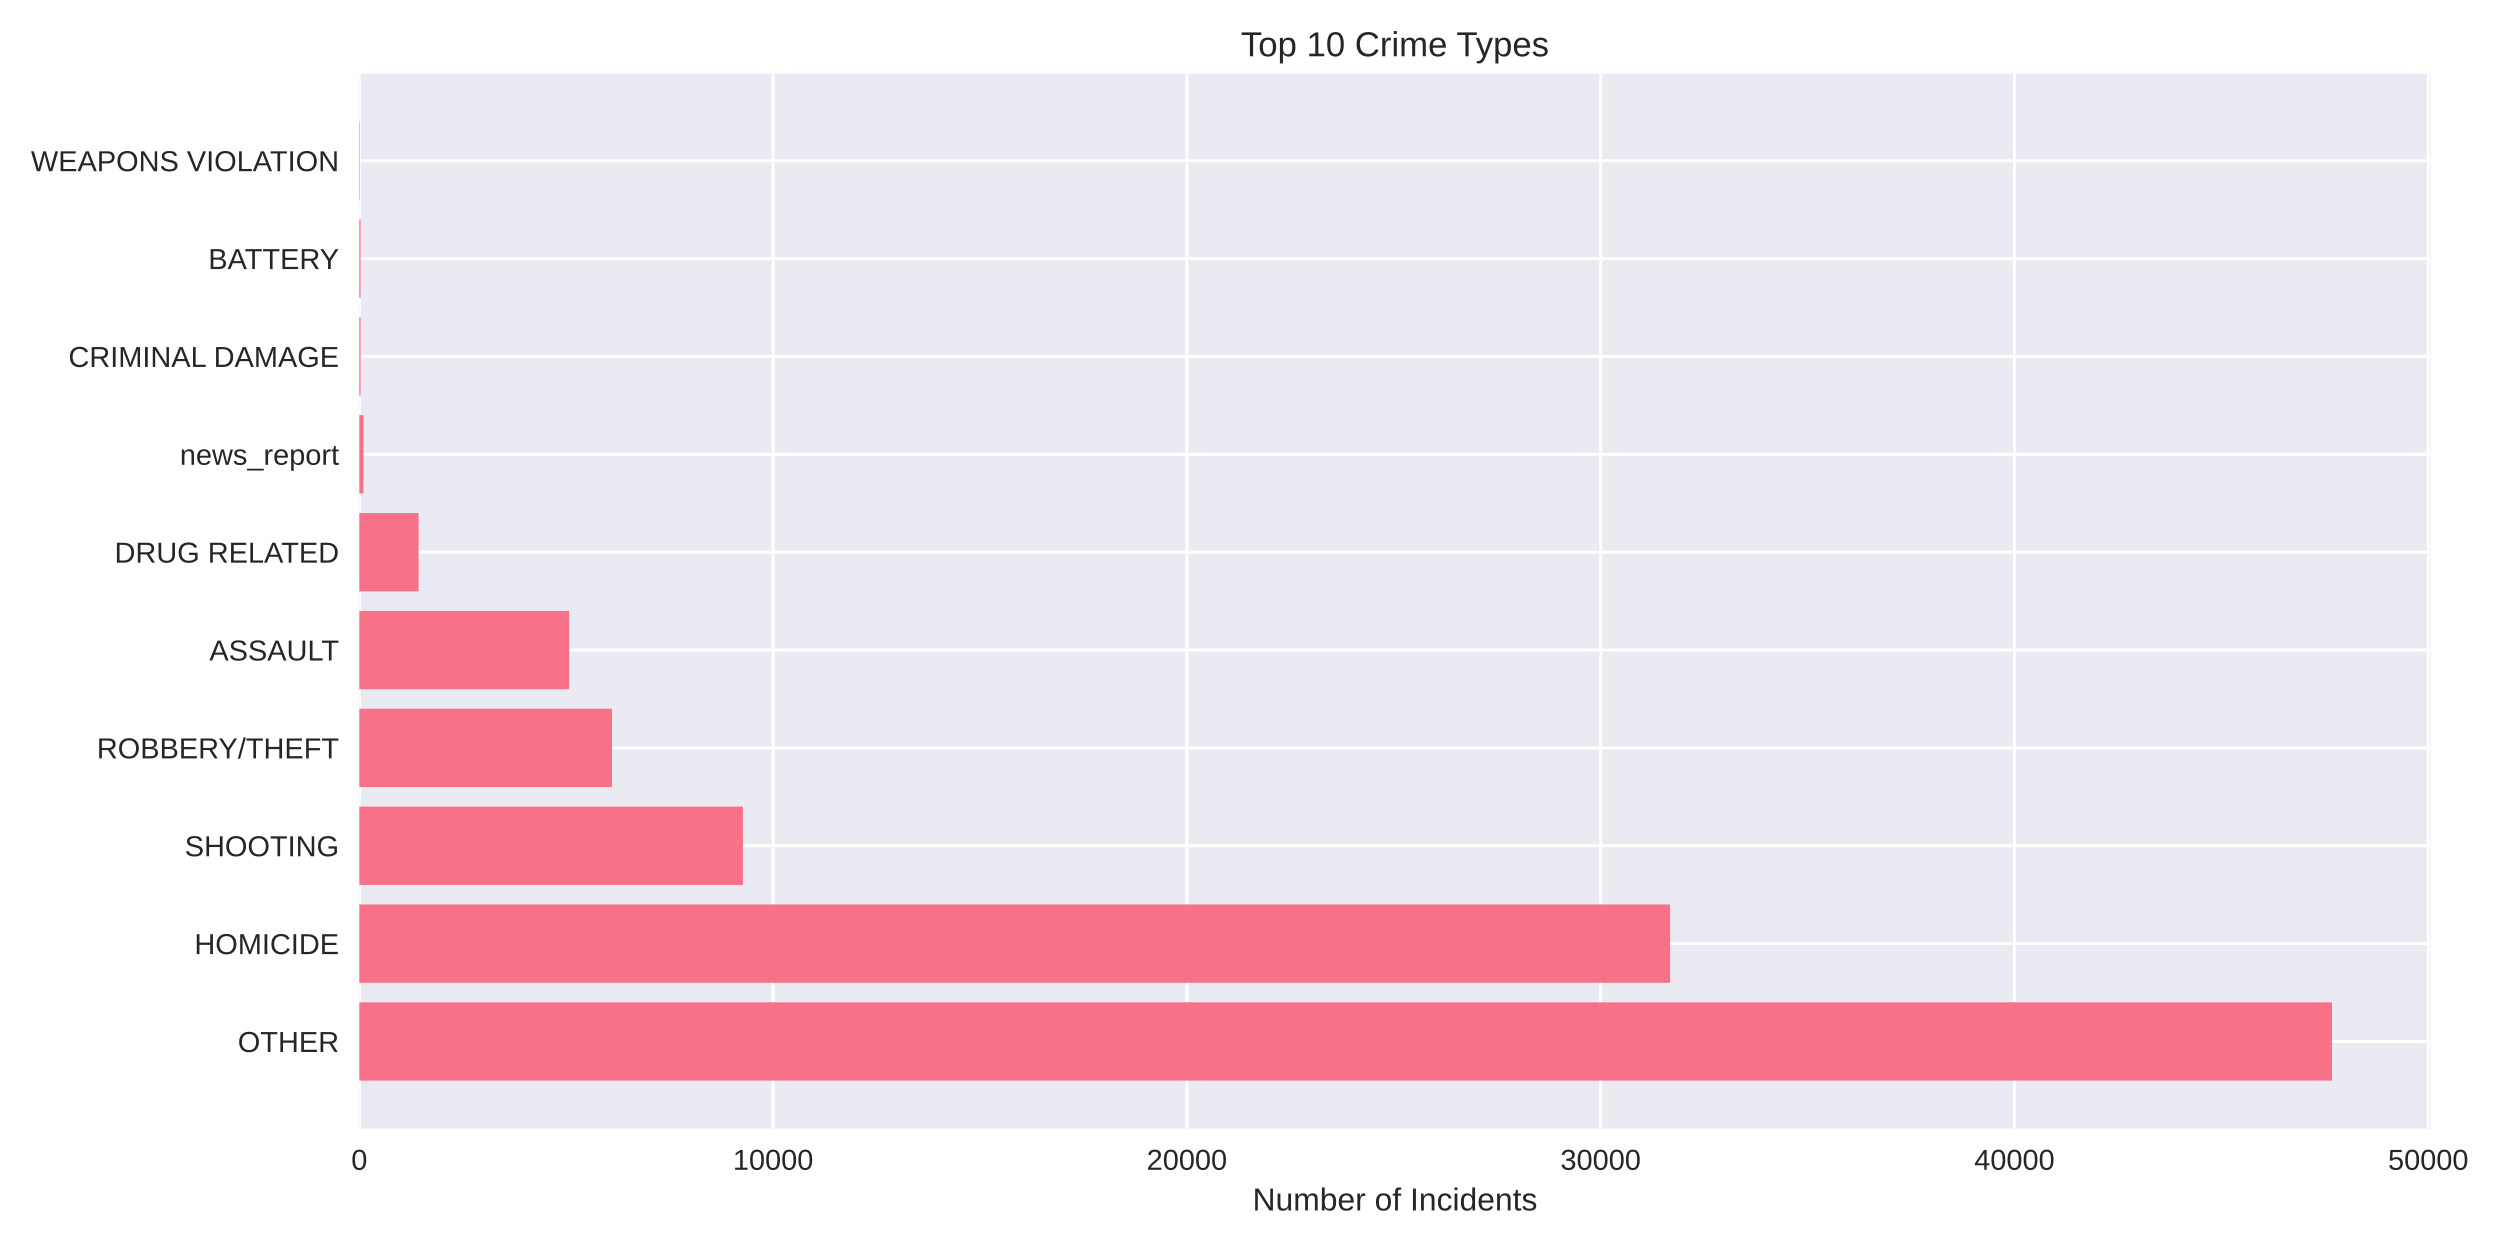
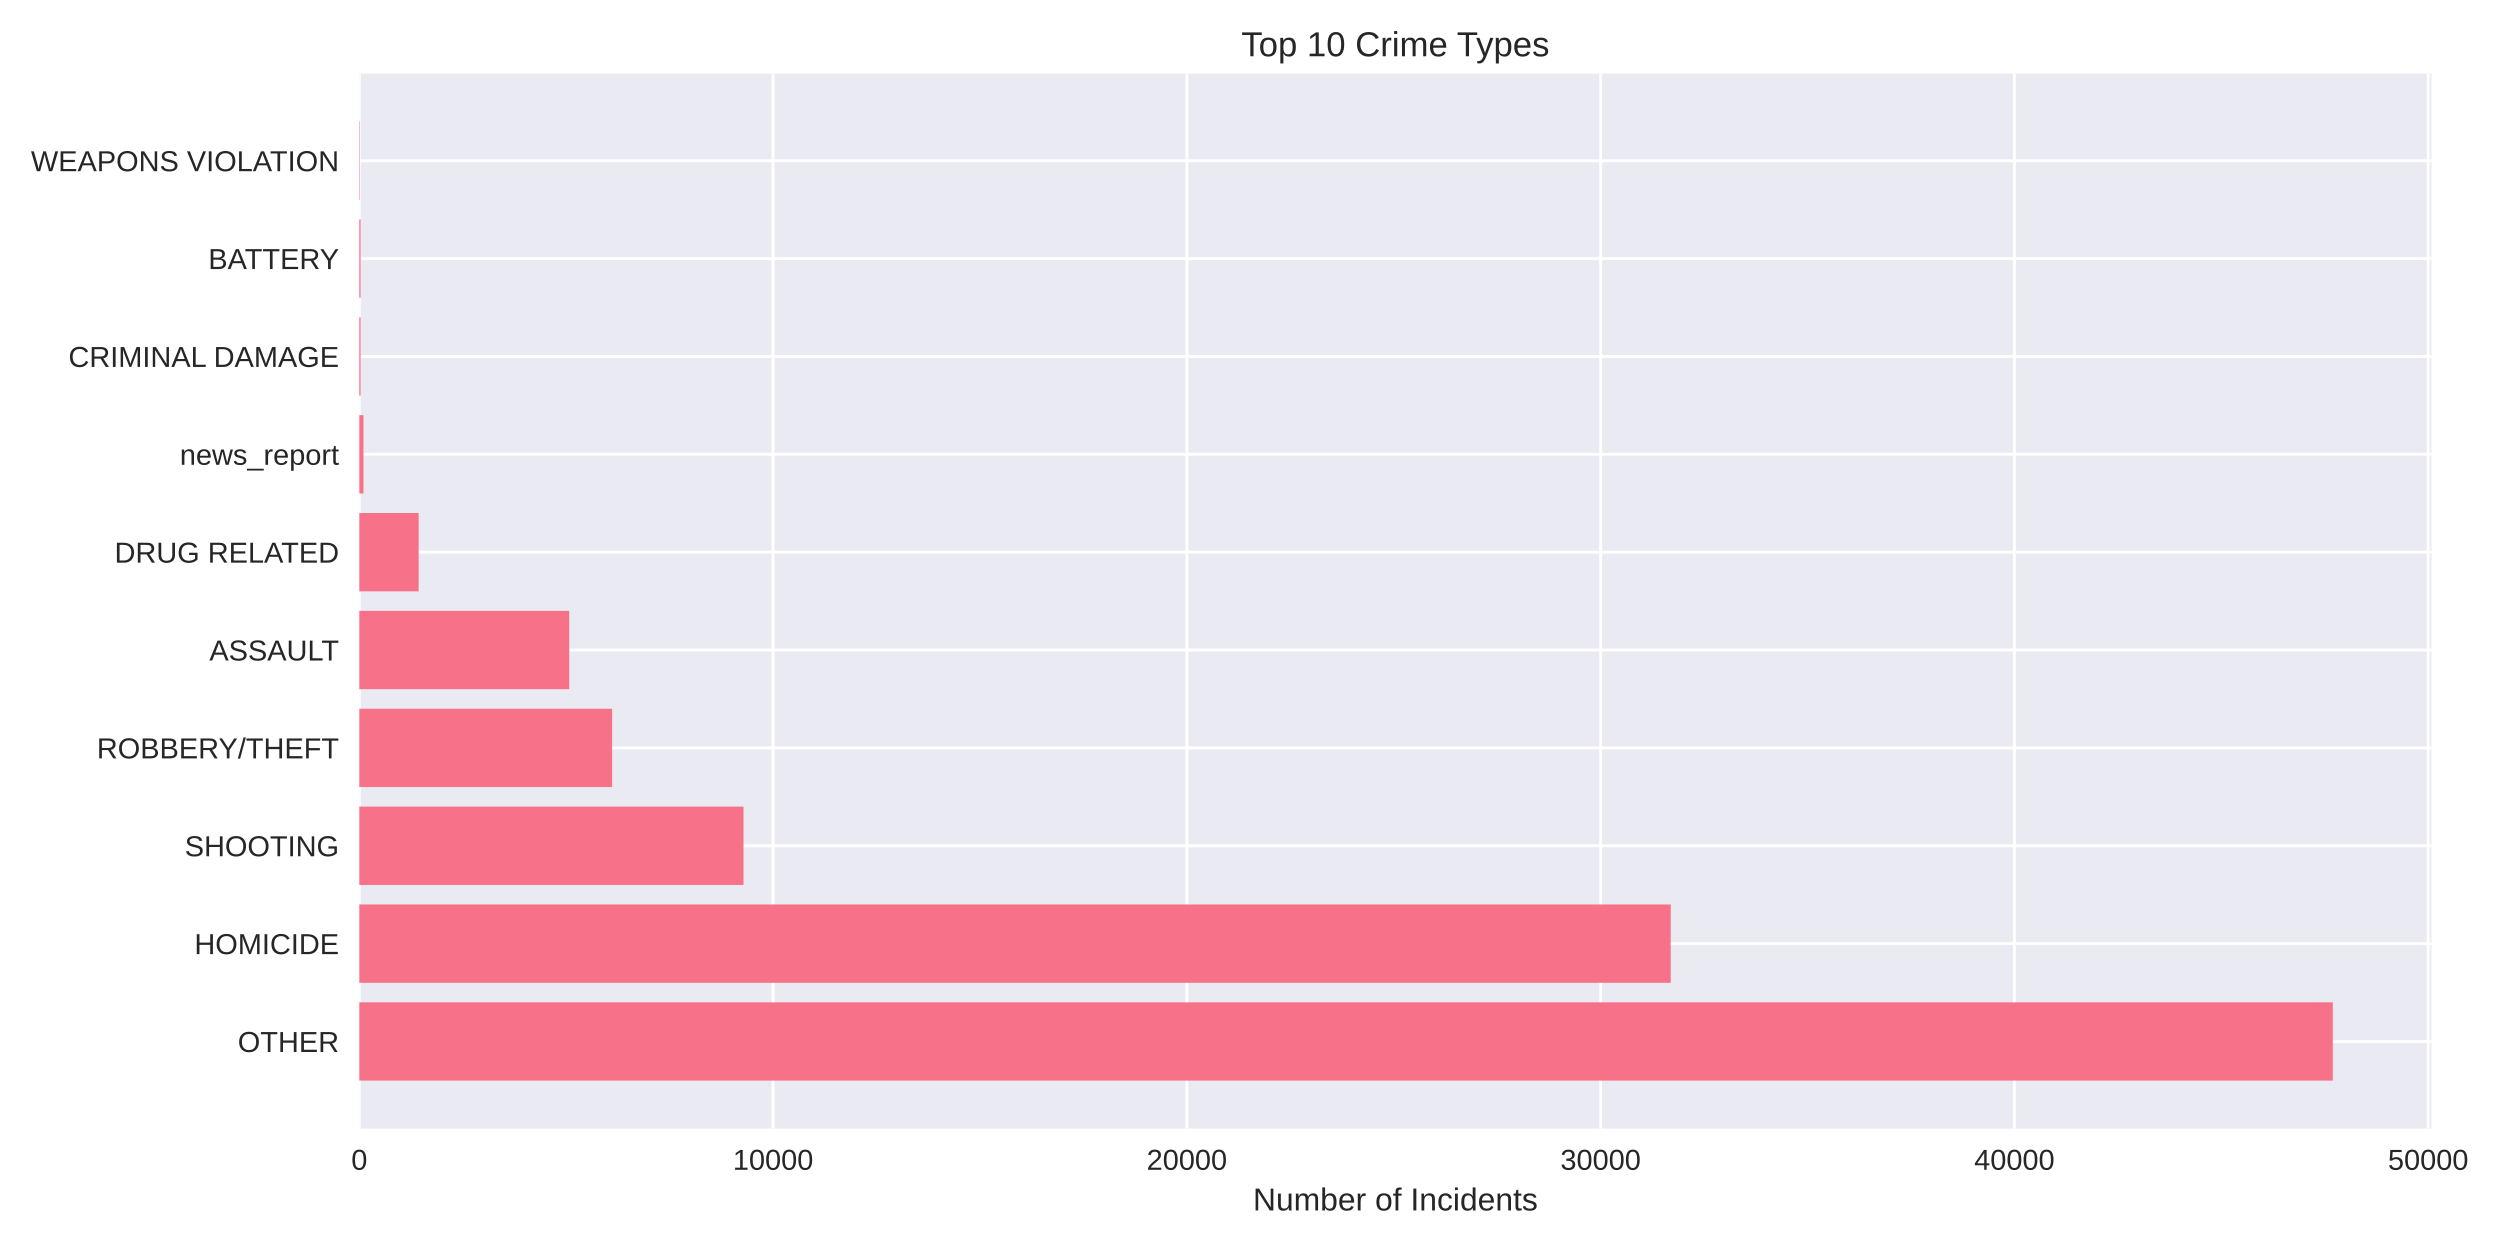
<svg xmlns="http://www.w3.org/2000/svg" width="864pt" height="432pt" viewBox="0 0 864 432" version="1.1">
  <defs>
    <style type="text/css">*{stroke-linejoin: round; stroke-linecap: butt}</style>
  </defs>
  <g id="figure_1">
    <g id="patch_1">
      <path d="M 0 432  L 864 432  L 864 0  L 0 0  z " style="fill: #ffffff" />
    </g>
    <g id="axes_1">
      <g id="patch_2">
-         <path d="M 124.18 390.04  L 840.022 390.04  L 840.022 25.44  L 124.18 25.44  z " style="fill: #eaeaf2" />
+         <path d="M 124.18 390.04  L 840.316 390.04  L 840.316 25.44  L 124.18 25.44  z " style="fill: #eaeaf2" />
      </g>
      <g id="matplotlib.axis_1">
        <g id="xtick_1">
          <g id="line2d_1">
-             <path d="M 124.18 390.04  L 124.18 25.44  " clip-path="url(#p3676a86a10)" style="fill: none; stroke: #ffffff; stroke-linecap: round" />
+             <path d="M 124.18 390.04  L 124.18 25.44  " clip-path="url(#p93fe3217c6)" style="fill: none; stroke: #ffffff; stroke-linecap: round" />
          </g>
          <g id="line2d_2" />
          <g id="text_1">
            <text style="fill: #262626; font: 10px 'Arial', 'Liberation Sans', 'DejaVu Sans', 'Bitstream Vera Sans', sans-serif; text-anchor: middle" x="124.18" y="404.287" transform="rotate(-0 124.18 404.2869)">0</text>
          </g>
        </g>
        <g id="xtick_2">
          <g id="line2d_3">
-             <path d="M 267.183 390.04  L 267.183 25.44  " clip-path="url(#p3676a86a10)" style="fill: none; stroke: #ffffff; stroke-linecap: round" />
+             <path d="M 267.179 390.04  L 267.179 25.44  " clip-path="url(#p93fe3217c6)" style="fill: none; stroke: #ffffff; stroke-linecap: round" />
          </g>
          <g id="line2d_4" />
          <g id="text_2">
-             <text style="fill: #262626; font: 10px 'Arial', 'Liberation Sans', 'DejaVu Sans', 'Bitstream Vera Sans', sans-serif; text-anchor: middle" x="267.183" y="404.287" transform="rotate(-0 267.1833 404.2869)">10000</text>
+             <text style="fill: #262626; font: 10px 'Arial', 'Liberation Sans', 'DejaVu Sans', 'Bitstream Vera Sans', sans-serif; text-anchor: middle" x="267.179" y="404.287" transform="rotate(-0 267.1792 404.2869)">10000</text>
          </g>
        </g>
        <g id="xtick_3">
          <g id="line2d_5">
-             <path d="M 410.187 390.04  L 410.187 25.44  " clip-path="url(#p3676a86a10)" style="fill: none; stroke: #ffffff; stroke-linecap: round" />
+             <path d="M 410.178 390.04  L 410.178 25.44  " clip-path="url(#p93fe3217c6)" style="fill: none; stroke: #ffffff; stroke-linecap: round" />
          </g>
          <g id="line2d_6" />
          <g id="text_3">
-             <text style="fill: #262626; font: 10px 'Arial', 'Liberation Sans', 'DejaVu Sans', 'Bitstream Vera Sans', sans-serif; text-anchor: middle" x="410.187" y="404.287" transform="rotate(-0 410.1867 404.2869)">20000</text>
+             <text style="fill: #262626; font: 10px 'Arial', 'Liberation Sans', 'DejaVu Sans', 'Bitstream Vera Sans', sans-serif; text-anchor: middle" x="410.178" y="404.287" transform="rotate(-0 410.1784 404.2869)">20000</text>
          </g>
        </g>
        <g id="xtick_4">
          <g id="line2d_7">
-             <path d="M 553.19 390.04  L 553.19 25.44  " clip-path="url(#p3676a86a10)" style="fill: none; stroke: #ffffff; stroke-linecap: round" />
+             <path d="M 553.178 390.04  L 553.178 25.44  " clip-path="url(#p93fe3217c6)" style="fill: none; stroke: #ffffff; stroke-linecap: round" />
          </g>
          <g id="line2d_8" />
          <g id="text_4">
-             <text style="fill: #262626; font: 10px 'Arial', 'Liberation Sans', 'DejaVu Sans', 'Bitstream Vera Sans', sans-serif; text-anchor: middle" x="553.19" y="404.287" transform="rotate(-0 553.19 404.2869)">30000</text>
+             <text style="fill: #262626; font: 10px 'Arial', 'Liberation Sans', 'DejaVu Sans', 'Bitstream Vera Sans', sans-serif; text-anchor: middle" x="553.178" y="404.287" transform="rotate(-0 553.1775 404.2869)">30000</text>
          </g>
        </g>
        <g id="xtick_5">
          <g id="line2d_9">
-             <path d="M 696.193 390.04  L 696.193 25.44  " clip-path="url(#p3676a86a10)" style="fill: none; stroke: #ffffff; stroke-linecap: round" />
+             <path d="M 696.177 390.04  L 696.177 25.44  " clip-path="url(#p93fe3217c6)" style="fill: none; stroke: #ffffff; stroke-linecap: round" />
          </g>
          <g id="line2d_10" />
          <g id="text_5">
-             <text style="fill: #262626; font: 10px 'Arial', 'Liberation Sans', 'DejaVu Sans', 'Bitstream Vera Sans', sans-serif; text-anchor: middle" x="696.193" y="404.287" transform="rotate(-0 696.1934 404.2869)">40000</text>
+             <text style="fill: #262626; font: 10px 'Arial', 'Liberation Sans', 'DejaVu Sans', 'Bitstream Vera Sans', sans-serif; text-anchor: middle" x="696.177" y="404.287" transform="rotate(-0 696.1767 404.2869)">40000</text>
          </g>
        </g>
        <g id="xtick_6">
          <g id="line2d_11">
-             <path d="M 839.197 390.04  L 839.197 25.44  " clip-path="url(#p3676a86a10)" style="fill: none; stroke: #ffffff; stroke-linecap: round" />
+             <path d="M 839.176 390.04  L 839.176 25.44  " clip-path="url(#p93fe3217c6)" style="fill: none; stroke: #ffffff; stroke-linecap: round" />
          </g>
          <g id="line2d_12" />
          <g id="text_6">
-             <text style="fill: #262626; font: 10px 'Arial', 'Liberation Sans', 'DejaVu Sans', 'Bitstream Vera Sans', sans-serif; text-anchor: middle" x="839.197" y="404.287" transform="rotate(-0 839.1967 404.2869)">50000</text>
+             <text style="fill: #262626; font: 10px 'Arial', 'Liberation Sans', 'DejaVu Sans', 'Bitstream Vera Sans', sans-serif; text-anchor: middle" x="839.176" y="404.287" transform="rotate(-0 839.1759 404.2869)">50000</text>
          </g>
        </g>
        <g id="text_7">
-           <text style="fill: #262626; font: 11px 'Arial', 'Liberation Sans', 'DejaVu Sans', 'Bitstream Vera Sans', sans-serif; text-anchor: middle" x="482.101" y="418.333" transform="rotate(-0 482.1009 418.3334)">Number of Incidents</text>
+           <text style="fill: #262626; font: 11px 'Arial', 'Liberation Sans', 'DejaVu Sans', 'Bitstream Vera Sans', sans-serif; text-anchor: middle" x="482.248" y="418.333" transform="rotate(-0 482.2482 418.3334)">Number of Incidents</text>
        </g>
      </g>
      <g id="matplotlib.axis_2">
        <g id="ytick_1">
          <g id="line2d_13">
-             <path d="M 124.18 359.939  L 840.022 359.939  " clip-path="url(#p3676a86a10)" style="fill: none; stroke: #ffffff; stroke-linecap: round" />
+             <path d="M 124.18 359.939  L 840.316 359.939  " clip-path="url(#p93fe3217c6)" style="fill: none; stroke: #ffffff; stroke-linecap: round" />
          </g>
          <g id="line2d_14" />
          <g id="text_8">
            <text style="fill: #262626; font: 10px 'Arial', 'Liberation Sans', 'DejaVu Sans', 'Bitstream Vera Sans', sans-serif; text-anchor: end" x="117.18" y="363.562" transform="rotate(-0 117.18 363.562)">OTHER</text>
          </g>
        </g>
        <g id="ytick_2">
          <g id="line2d_15">
-             <path d="M 124.18 326.117  L 840.022 326.117  " clip-path="url(#p3676a86a10)" style="fill: none; stroke: #ffffff; stroke-linecap: round" />
+             <path d="M 124.18 326.117  L 840.316 326.117  " clip-path="url(#p93fe3217c6)" style="fill: none; stroke: #ffffff; stroke-linecap: round" />
          </g>
          <g id="line2d_16" />
          <g id="text_9">
            <text style="fill: #262626; font: 10px 'Arial', 'Liberation Sans', 'DejaVu Sans', 'Bitstream Vera Sans', sans-serif; text-anchor: end" x="117.18" y="329.74" transform="rotate(-0 117.18 329.7401)">HOMICIDE</text>
          </g>
        </g>
        <g id="ytick_3">
          <g id="line2d_17">
-             <path d="M 124.18 292.295  L 840.022 292.295  " clip-path="url(#p3676a86a10)" style="fill: none; stroke: #ffffff; stroke-linecap: round" />
+             <path d="M 124.18 292.295  L 840.316 292.295  " clip-path="url(#p93fe3217c6)" style="fill: none; stroke: #ffffff; stroke-linecap: round" />
          </g>
          <g id="line2d_18" />
          <g id="text_10">
            <text style="fill: #262626; font: 10px 'Arial', 'Liberation Sans', 'DejaVu Sans', 'Bitstream Vera Sans', sans-serif; text-anchor: end" x="117.18" y="295.918" transform="rotate(-0 117.18 295.9182)">SHOOTING</text>
          </g>
        </g>
        <g id="ytick_4">
          <g id="line2d_19">
-             <path d="M 124.18 258.473  L 840.022 258.473  " clip-path="url(#p3676a86a10)" style="fill: none; stroke: #ffffff; stroke-linecap: round" />
+             <path d="M 124.18 258.473  L 840.316 258.473  " clip-path="url(#p93fe3217c6)" style="fill: none; stroke: #ffffff; stroke-linecap: round" />
          </g>
          <g id="line2d_20" />
          <g id="text_11">
            <text style="fill: #262626; font: 10px 'Arial', 'Liberation Sans', 'DejaVu Sans', 'Bitstream Vera Sans', sans-serif; text-anchor: end" x="117.18" y="262.096" transform="rotate(-0 117.18 262.0963)">ROBBERY/THEFT</text>
          </g>
        </g>
        <g id="ytick_5">
          <g id="line2d_21">
-             <path d="M 124.18 224.651  L 840.022 224.651  " clip-path="url(#p3676a86a10)" style="fill: none; stroke: #ffffff; stroke-linecap: round" />
+             <path d="M 124.18 224.651  L 840.316 224.651  " clip-path="url(#p93fe3217c6)" style="fill: none; stroke: #ffffff; stroke-linecap: round" />
          </g>
          <g id="line2d_22" />
          <g id="text_12">
            <text style="fill: #262626; font: 10px 'Arial', 'Liberation Sans', 'DejaVu Sans', 'Bitstream Vera Sans', sans-serif; text-anchor: end" x="117.18" y="228.274" transform="rotate(-0 117.18 228.2744)">ASSAULT</text>
          </g>
        </g>
        <g id="ytick_6">
          <g id="line2d_23">
-             <path d="M 124.18 190.829  L 840.022 190.829  " clip-path="url(#p3676a86a10)" style="fill: none; stroke: #ffffff; stroke-linecap: round" />
+             <path d="M 124.18 190.829  L 840.316 190.829  " clip-path="url(#p93fe3217c6)" style="fill: none; stroke: #ffffff; stroke-linecap: round" />
          </g>
          <g id="line2d_24" />
          <g id="text_13">
            <text style="fill: #262626; font: 10px 'Arial', 'Liberation Sans', 'DejaVu Sans', 'Bitstream Vera Sans', sans-serif; text-anchor: end" x="117.18" y="194.452" transform="rotate(-0 117.18 194.4525)">DRUG RELATED</text>
          </g>
        </g>
        <g id="ytick_7">
          <g id="line2d_25">
-             <path d="M 124.18 157.007  L 840.022 157.007  " clip-path="url(#p3676a86a10)" style="fill: none; stroke: #ffffff; stroke-linecap: round" />
+             <path d="M 124.18 157.007  L 840.316 157.007  " clip-path="url(#p93fe3217c6)" style="fill: none; stroke: #ffffff; stroke-linecap: round" />
          </g>
          <g id="line2d_26" />
          <g id="text_14">
            <text style="fill: #262626; font: 10px 'Arial', 'Liberation Sans', 'DejaVu Sans', 'Bitstream Vera Sans', sans-serif; text-anchor: end" x="117.18" y="160.631" transform="rotate(-0 117.18 160.6306)">news_report</text>
          </g>
        </g>
        <g id="ytick_8">
          <g id="line2d_27">
-             <path d="M 124.18 123.185  L 840.022 123.185  " clip-path="url(#p3676a86a10)" style="fill: none; stroke: #ffffff; stroke-linecap: round" />
+             <path d="M 124.18 123.185  L 840.316 123.185  " clip-path="url(#p93fe3217c6)" style="fill: none; stroke: #ffffff; stroke-linecap: round" />
          </g>
          <g id="line2d_28" />
          <g id="text_15">
            <text style="fill: #262626; font: 10px 'Arial', 'Liberation Sans', 'DejaVu Sans', 'Bitstream Vera Sans', sans-serif; text-anchor: end" x="117.18" y="126.809" transform="rotate(-0 117.18 126.8087)">CRIMINAL DAMAGE</text>
          </g>
        </g>
        <g id="ytick_9">
          <g id="line2d_29">
-             <path d="M 124.18 89.363  L 840.022 89.363  " clip-path="url(#p3676a86a10)" style="fill: none; stroke: #ffffff; stroke-linecap: round" />
+             <path d="M 124.18 89.363  L 840.316 89.363  " clip-path="url(#p93fe3217c6)" style="fill: none; stroke: #ffffff; stroke-linecap: round" />
          </g>
          <g id="line2d_30" />
          <g id="text_16">
            <text style="fill: #262626; font: 10px 'Arial', 'Liberation Sans', 'DejaVu Sans', 'Bitstream Vera Sans', sans-serif; text-anchor: end" x="117.18" y="92.987" transform="rotate(-0 117.18 92.98681)">BATTERY</text>
          </g>
        </g>
        <g id="ytick_10">
          <g id="line2d_31">
-             <path d="M 124.18 55.541  L 840.022 55.541  " clip-path="url(#p3676a86a10)" style="fill: none; stroke: #ffffff; stroke-linecap: round" />
+             <path d="M 124.18 55.541  L 840.316 55.541  " clip-path="url(#p93fe3217c6)" style="fill: none; stroke: #ffffff; stroke-linecap: round" />
          </g>
          <g id="line2d_32" />
          <g id="text_17">
            <text style="fill: #262626; font: 10px 'Arial', 'Liberation Sans', 'DejaVu Sans', 'Bitstream Vera Sans', sans-serif; text-anchor: end" x="117.18" y="59.165" transform="rotate(-0 117.18 59.16492)">WEAPONS VIOLATION</text>
          </g>
        </g>
      </g>
      <g id="patch_3">
-         <path d="M 124.18 373.467  L 805.934 373.467  L 805.934 346.41  L 124.18 346.41  z " clip-path="url(#p3676a86a10)" style="fill: #f77189" />
+         <path d="M 124.18 373.467  L 806.215 373.467  L 806.215 346.41  L 124.18 346.41  z " clip-path="url(#p93fe3217c6)" style="fill: #f77189" />
      </g>
      <g id="patch_4">
-         <path d="M 124.18 339.645  L 577.2 339.645  L 577.2 312.588  L 124.18 312.588  z " clip-path="url(#p3676a86a10)" style="fill: #f77189" />
+         <path d="M 124.18 339.645  L 577.402 339.645  L 577.402 312.588  L 124.18 312.588  z " clip-path="url(#p93fe3217c6)" style="fill: #f77189" />
      </g>
      <g id="patch_5">
-         <path d="M 124.18 305.823  L 256.758 305.823  L 256.758 278.766  L 124.18 278.766  z " clip-path="url(#p3676a86a10)" style="fill: #f77189" />
+         <path d="M 124.18 305.823  L 256.955 305.823  L 256.955 278.766  L 124.18 278.766  z " clip-path="url(#p93fe3217c6)" style="fill: #f77189" />
      </g>
      <g id="patch_6">
-         <path d="M 124.18 272.002  L 211.512 272.002  L 211.512 244.944  L 124.18 244.944  z " clip-path="url(#p3676a86a10)" style="fill: #f77189" />
+         <path d="M 124.18 272.002  L 211.552 272.002  L 211.552 244.944  L 124.18 244.944  z " clip-path="url(#p93fe3217c6)" style="fill: #f77189" />
      </g>
      <g id="patch_7">
-         <path d="M 124.18 238.18  L 196.697 238.18  L 196.697 211.122  L 124.18 211.122  z " clip-path="url(#p3676a86a10)" style="fill: #f77189" />
+         <path d="M 124.18 238.18  L 196.723 238.18  L 196.723 211.122  L 124.18 211.122  z " clip-path="url(#p93fe3217c6)" style="fill: #f77189" />
      </g>
      <g id="patch_8">
-         <path d="M 124.18 204.358  L 144.658 204.358  L 144.658 177.3  L 124.18 177.3  z " clip-path="url(#p3676a86a10)" style="fill: #f77189" />
+         <path d="M 124.18 204.358  L 144.686 204.358  L 144.686 177.3  L 124.18 177.3  z " clip-path="url(#p93fe3217c6)" style="fill: #f77189" />
      </g>
      <g id="patch_9">
-         <path d="M 124.18 170.536  L 125.61 170.536  L 125.61 143.478  L 124.18 143.478  z " clip-path="url(#p3676a86a10)" style="fill: #f77189" />
+         <path d="M 124.18 170.536  L 125.61 170.536  L 125.61 143.478  L 124.18 143.478  z " clip-path="url(#p93fe3217c6)" style="fill: #f77189" />
      </g>
      <g id="patch_10">
-         <path d="M 124.18 136.714  L 124.623 136.714  L 124.623 109.657  L 124.18 109.657  z " clip-path="url(#p3676a86a10)" style="fill: #f77189" />
+         <path d="M 124.18 136.714  L 124.623 136.714  L 124.623 109.657  L 124.18 109.657  z " clip-path="url(#p93fe3217c6)" style="fill: #f77189" />
      </g>
      <g id="patch_11">
-         <path d="M 124.18 102.892  L 124.623 102.892  L 124.623 75.835  L 124.18 75.835  z " clip-path="url(#p3676a86a10)" style="fill: #f77189" />
+         <path d="M 124.18 102.892  L 124.623 102.892  L 124.623 75.835  L 124.18 75.835  z " clip-path="url(#p93fe3217c6)" style="fill: #f77189" />
      </g>
      <g id="patch_12">
-         <path d="M 124.18 69.07  L 124.337 69.07  L 124.337 42.013  L 124.18 42.013  z " clip-path="url(#p3676a86a10)" style="fill: #f77189" />
+         <path d="M 124.18 69.07  L 124.337 69.07  L 124.337 42.013  L 124.18 42.013  z " clip-path="url(#p93fe3217c6)" style="fill: #f77189" />
      </g>
      <g id="patch_13">
        <path d="M 124.18 390.04  L 124.18 25.44  " style="fill: none" />
      </g>
      <g id="patch_14">
-         <path d="M 840.022 390.04  L 840.022 25.44  " style="fill: none" />
+         <path d="M 840.316 390.04  L 840.316 25.44  " style="fill: none" />
      </g>
      <g id="patch_15">
-         <path d="M 124.18 390.04  L 840.022 390.04  " style="fill: none" />
+         <path d="M 124.18 390.04  L 840.316 390.04  " style="fill: none" />
      </g>
      <g id="patch_16">
-         <path d="M 124.18 25.44  L 840.022 25.44  " style="fill: none" />
+         <path d="M 124.18 25.44  L 840.316 25.44  " style="fill: none" />
      </g>
      <g id="text_18">
-         <text style="fill: #262626; font: 12px 'Arial', 'Liberation Sans', 'DejaVu Sans', 'Bitstream Vera Sans', sans-serif; text-anchor: middle" x="482.101" y="19.44" transform="rotate(-0 482.1009 19.44)">Top 10 Crime Types</text>
+         <text style="fill: #262626; font: 12px 'Arial', 'Liberation Sans', 'DejaVu Sans', 'Bitstream Vera Sans', sans-serif; text-anchor: middle" x="482.248" y="19.44" transform="rotate(-0 482.2482 19.44)">Top 10 Crime Types</text>
      </g>
    </g>
  </g>
  <defs>
-     <clipPath id="p3676a86a10">
-       <rect x="124.18" y="25.44" width="715.842" height="364.6" />
+     <clipPath id="p93fe3217c6">
+       <rect x="124.18" y="25.44" width="716.136" height="364.6" />
    </clipPath>
  </defs>
</svg>
